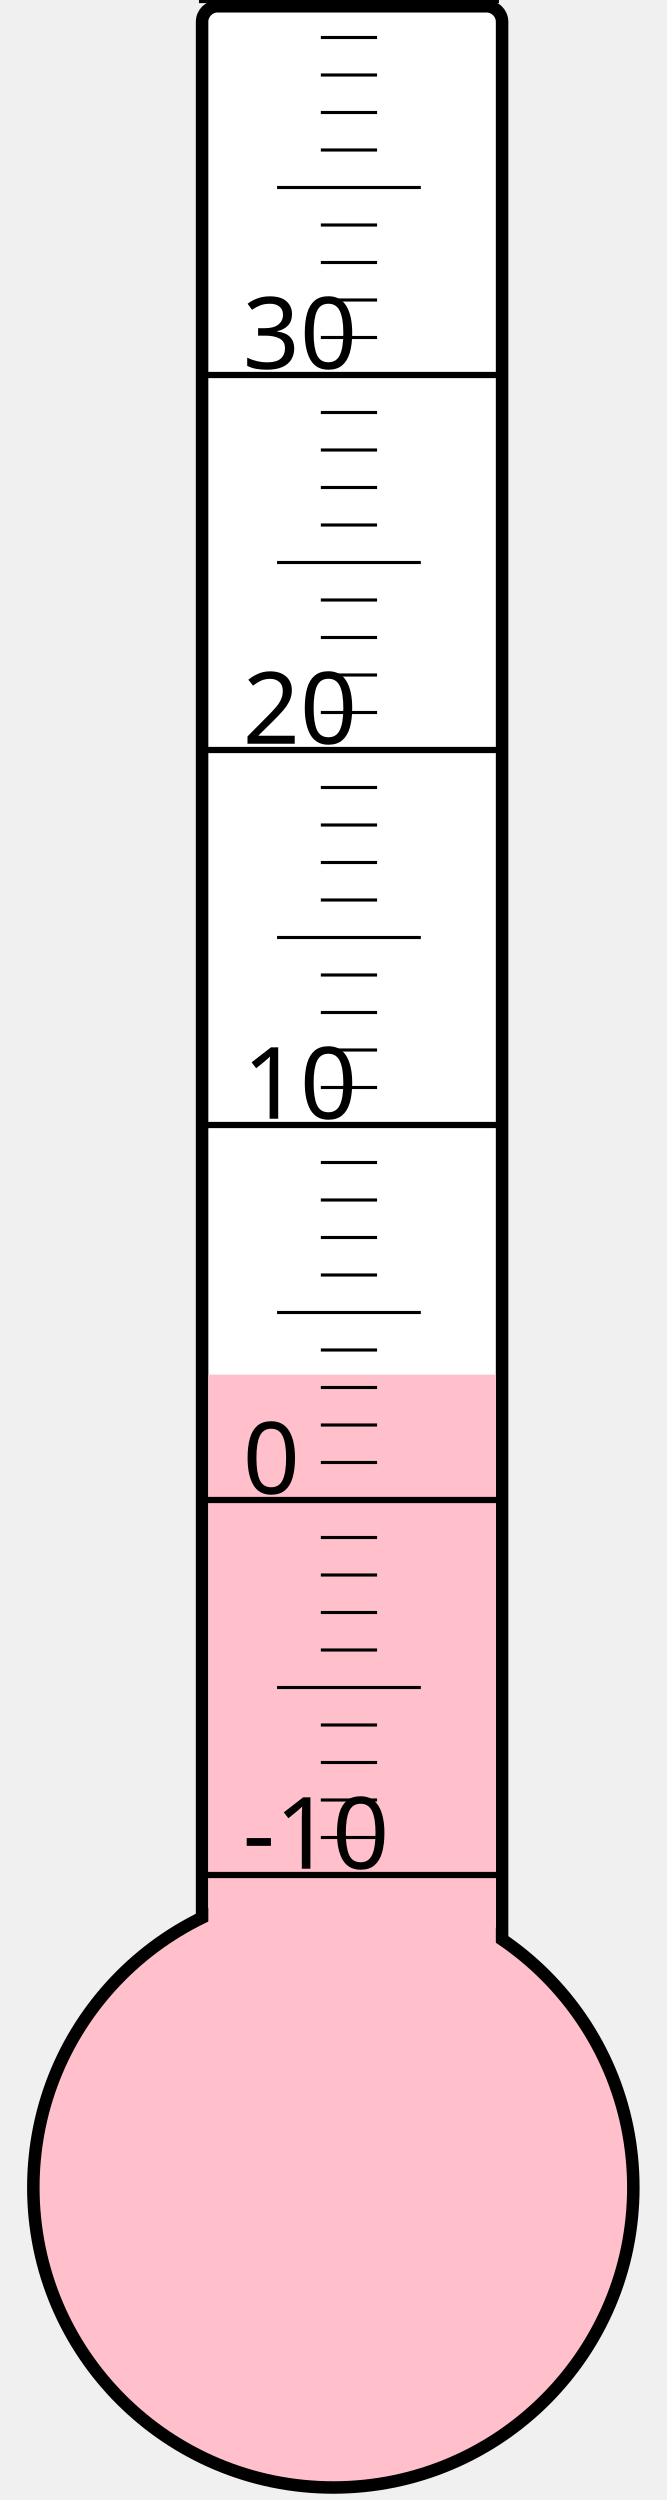
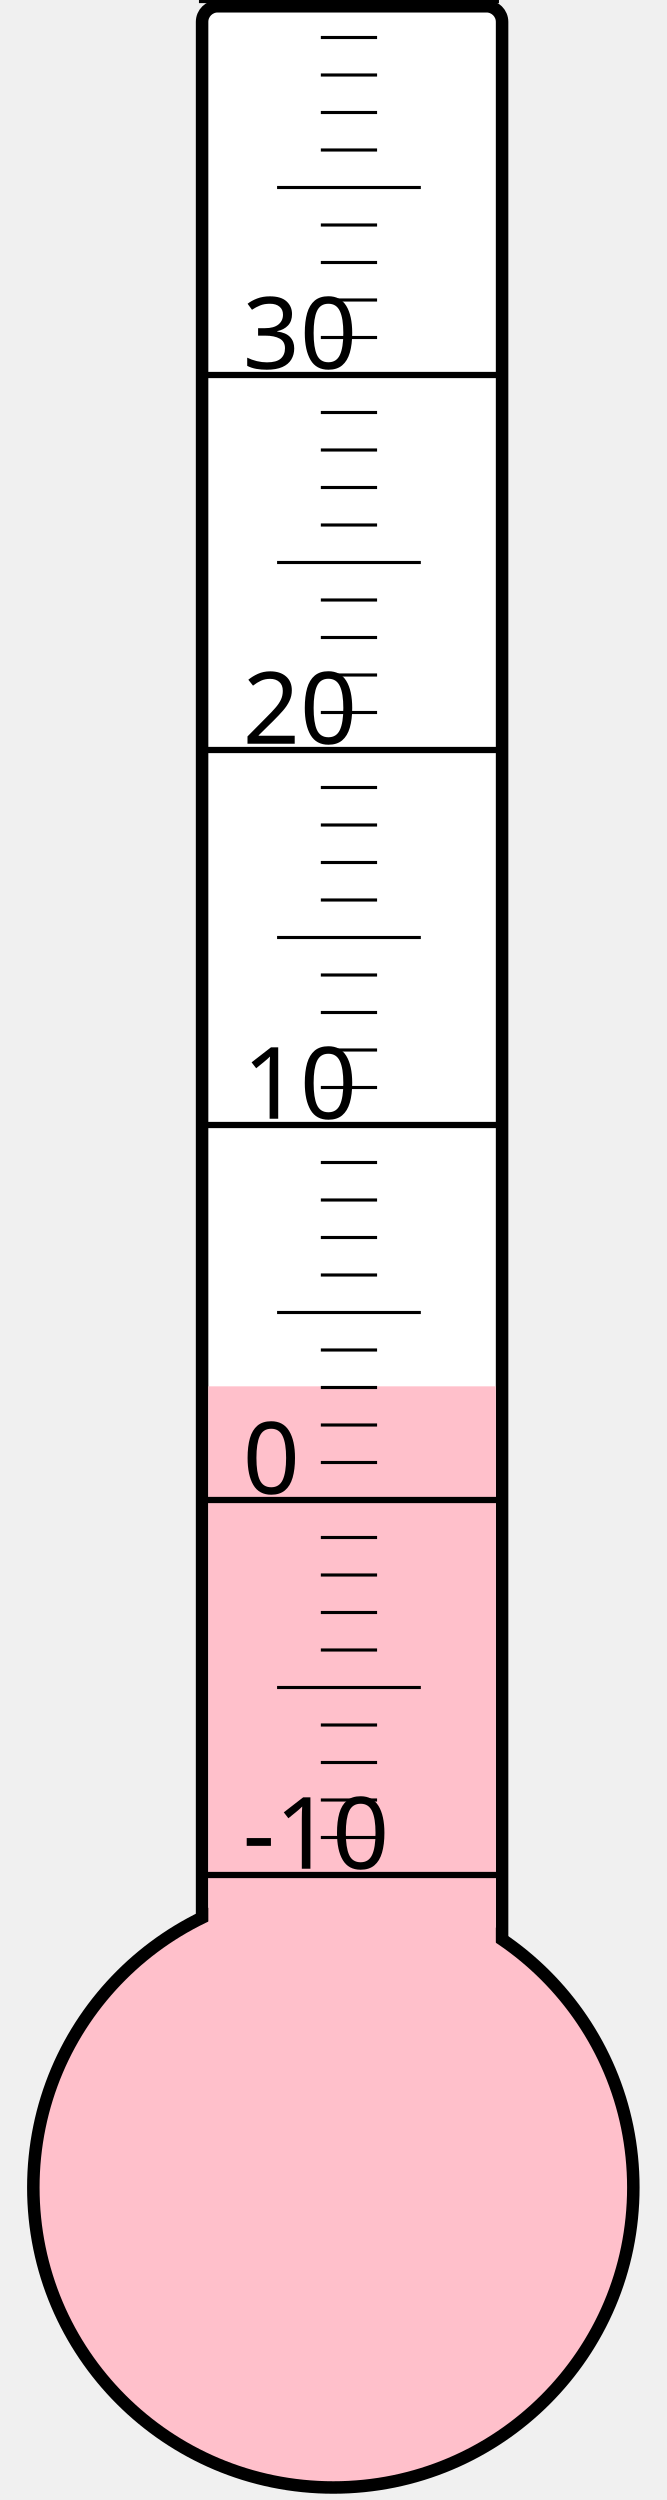
<svg xmlns="http://www.w3.org/2000/svg" width="40px" height="150px" viewBox="0 0 200 800">
  <rect width="200" height="800" x="0" y="0" style="fill: #ffffeb; fill-opacity: 0;" />
  <rect width="96" height="680" x="58" y="2" rx="5" ry="5" style="fill: white; fill-opacity: 1; stroke: black; stroke-width: 4;" />
  <circle cx="100" cy="700" r="96" style="fill: pink; stroke: black; stroke-width: 4;" />
-   <rect width="92" height="260.125" x="60" y="439.875" style="fill: pink; fill-opacity: 1; stroke-width: 0;" />
+   <rect width="92" height="256.375" x="60" y="443.625" style="fill: pink; fill-opacity: 1; stroke-width: 0;" />
  <text x="71" y="598" style="font-family: sans-serif; font-size: 24pt;">-10</text>
  <text x="71" y="478" style="font-family: sans-serif; font-size: 24pt;">0</text>
  <text x="71" y="358" style="font-family: sans-serif; font-size: 24pt;">10</text>
  <text x="71" y="238" style="font-family: sans-serif; font-size: 24pt;">20</text>
  <text x="71" y="118" style="font-family: sans-serif; font-size: 24pt;">30</text>
  <g style="stroke: black;">
    <line x1="57" y1="600" x2="153" y2="600" style="stroke-width: 2;" />
    <line x1="96" y1="588" x2="114" y2="588" style="stroke-width: 1;" />
    <line x1="96" y1="576" x2="114" y2="576" style="stroke-width: 1;" />
    <line x1="96" y1="564" x2="114" y2="564" style="stroke-width: 1;" />
    <line x1="96" y1="552" x2="114" y2="552" style="stroke-width: 1;" />
    <line x1="82" y1="540" x2="128" y2="540" style="stroke-width: 1;" />
    <line x1="96" y1="528" x2="114" y2="528" style="stroke-width: 1;" />
    <line x1="96" y1="516" x2="114" y2="516" style="stroke-width: 1;" />
    <line x1="96" y1="504" x2="114" y2="504" style="stroke-width: 1;" />
    <line x1="96" y1="492" x2="114" y2="492" style="stroke-width: 1;" />
    <line x1="57" y1="480" x2="153" y2="480" style="stroke-width: 2;" />
    <line x1="96" y1="468" x2="114" y2="468" style="stroke-width: 1;" />
    <line x1="96" y1="456" x2="114" y2="456" style="stroke-width: 1;" />
    <line x1="96" y1="444" x2="114" y2="444" style="stroke-width: 1;" />
    <line x1="96" y1="432" x2="114" y2="432" style="stroke-width: 1;" />
    <line x1="82" y1="420" x2="128" y2="420" style="stroke-width: 1;" />
    <line x1="96" y1="408" x2="114" y2="408" style="stroke-width: 1;" />
    <line x1="96" y1="396" x2="114" y2="396" style="stroke-width: 1;" />
    <line x1="96" y1="384" x2="114" y2="384" style="stroke-width: 1;" />
    <line x1="96" y1="372" x2="114" y2="372" style="stroke-width: 1;" />
    <line x1="57" y1="360" x2="153" y2="360" style="stroke-width: 2;" />
    <line x1="96" y1="348" x2="114" y2="348" style="stroke-width: 1;" />
    <line x1="96" y1="336" x2="114" y2="336" style="stroke-width: 1;" />
    <line x1="96" y1="324" x2="114" y2="324" style="stroke-width: 1;" />
    <line x1="96" y1="312" x2="114" y2="312" style="stroke-width: 1;" />
    <line x1="82" y1="300" x2="128" y2="300" style="stroke-width: 1;" />
    <line x1="96" y1="288" x2="114" y2="288" style="stroke-width: 1;" />
    <line x1="96" y1="276" x2="114" y2="276" style="stroke-width: 1;" />
    <line x1="96" y1="264" x2="114" y2="264" style="stroke-width: 1;" />
    <line x1="96" y1="252" x2="114" y2="252" style="stroke-width: 1;" />
    <line x1="57" y1="240" x2="153" y2="240" style="stroke-width: 2;" />
    <line x1="96" y1="228" x2="114" y2="228" style="stroke-width: 1;" />
    <line x1="96" y1="216" x2="114" y2="216" style="stroke-width: 1;" />
    <line x1="96" y1="204" x2="114" y2="204" style="stroke-width: 1;" />
    <line x1="96" y1="192" x2="114" y2="192" style="stroke-width: 1;" />
    <line x1="82" y1="180" x2="128" y2="180" style="stroke-width: 1;" />
    <line x1="96" y1="168" x2="114" y2="168" style="stroke-width: 1;" />
    <line x1="96" y1="156" x2="114" y2="156" style="stroke-width: 1;" />
    <line x1="96" y1="144" x2="114" y2="144" style="stroke-width: 1;" />
    <line x1="96" y1="132" x2="114" y2="132" style="stroke-width: 1;" />
    <line x1="57" y1="120" x2="153" y2="120" style="stroke-width: 2;" />
    <line x1="96" y1="108" x2="114" y2="108" style="stroke-width: 1;" />
    <line x1="96" y1="96" x2="114" y2="96" style="stroke-width: 1;" />
    <line x1="96" y1="84" x2="114" y2="84" style="stroke-width: 1;" />
    <line x1="96" y1="72" x2="114" y2="72" style="stroke-width: 1;" />
    <line x1="82" y1="60" x2="128" y2="60" style="stroke-width: 1;" />
    <line x1="96" y1="48" x2="114" y2="48" style="stroke-width: 1;" />
    <line x1="96" y1="36" x2="114" y2="36" style="stroke-width: 1;" />
    <line x1="96" y1="24" x2="114" y2="24" style="stroke-width: 1;" />
    <line x1="96" y1="12" x2="114" y2="12" style="stroke-width: 1;" />
    <line x1="57" y1="0" x2="153" y2="0" style="stroke-width: 2;" />
  </g>
</svg>
